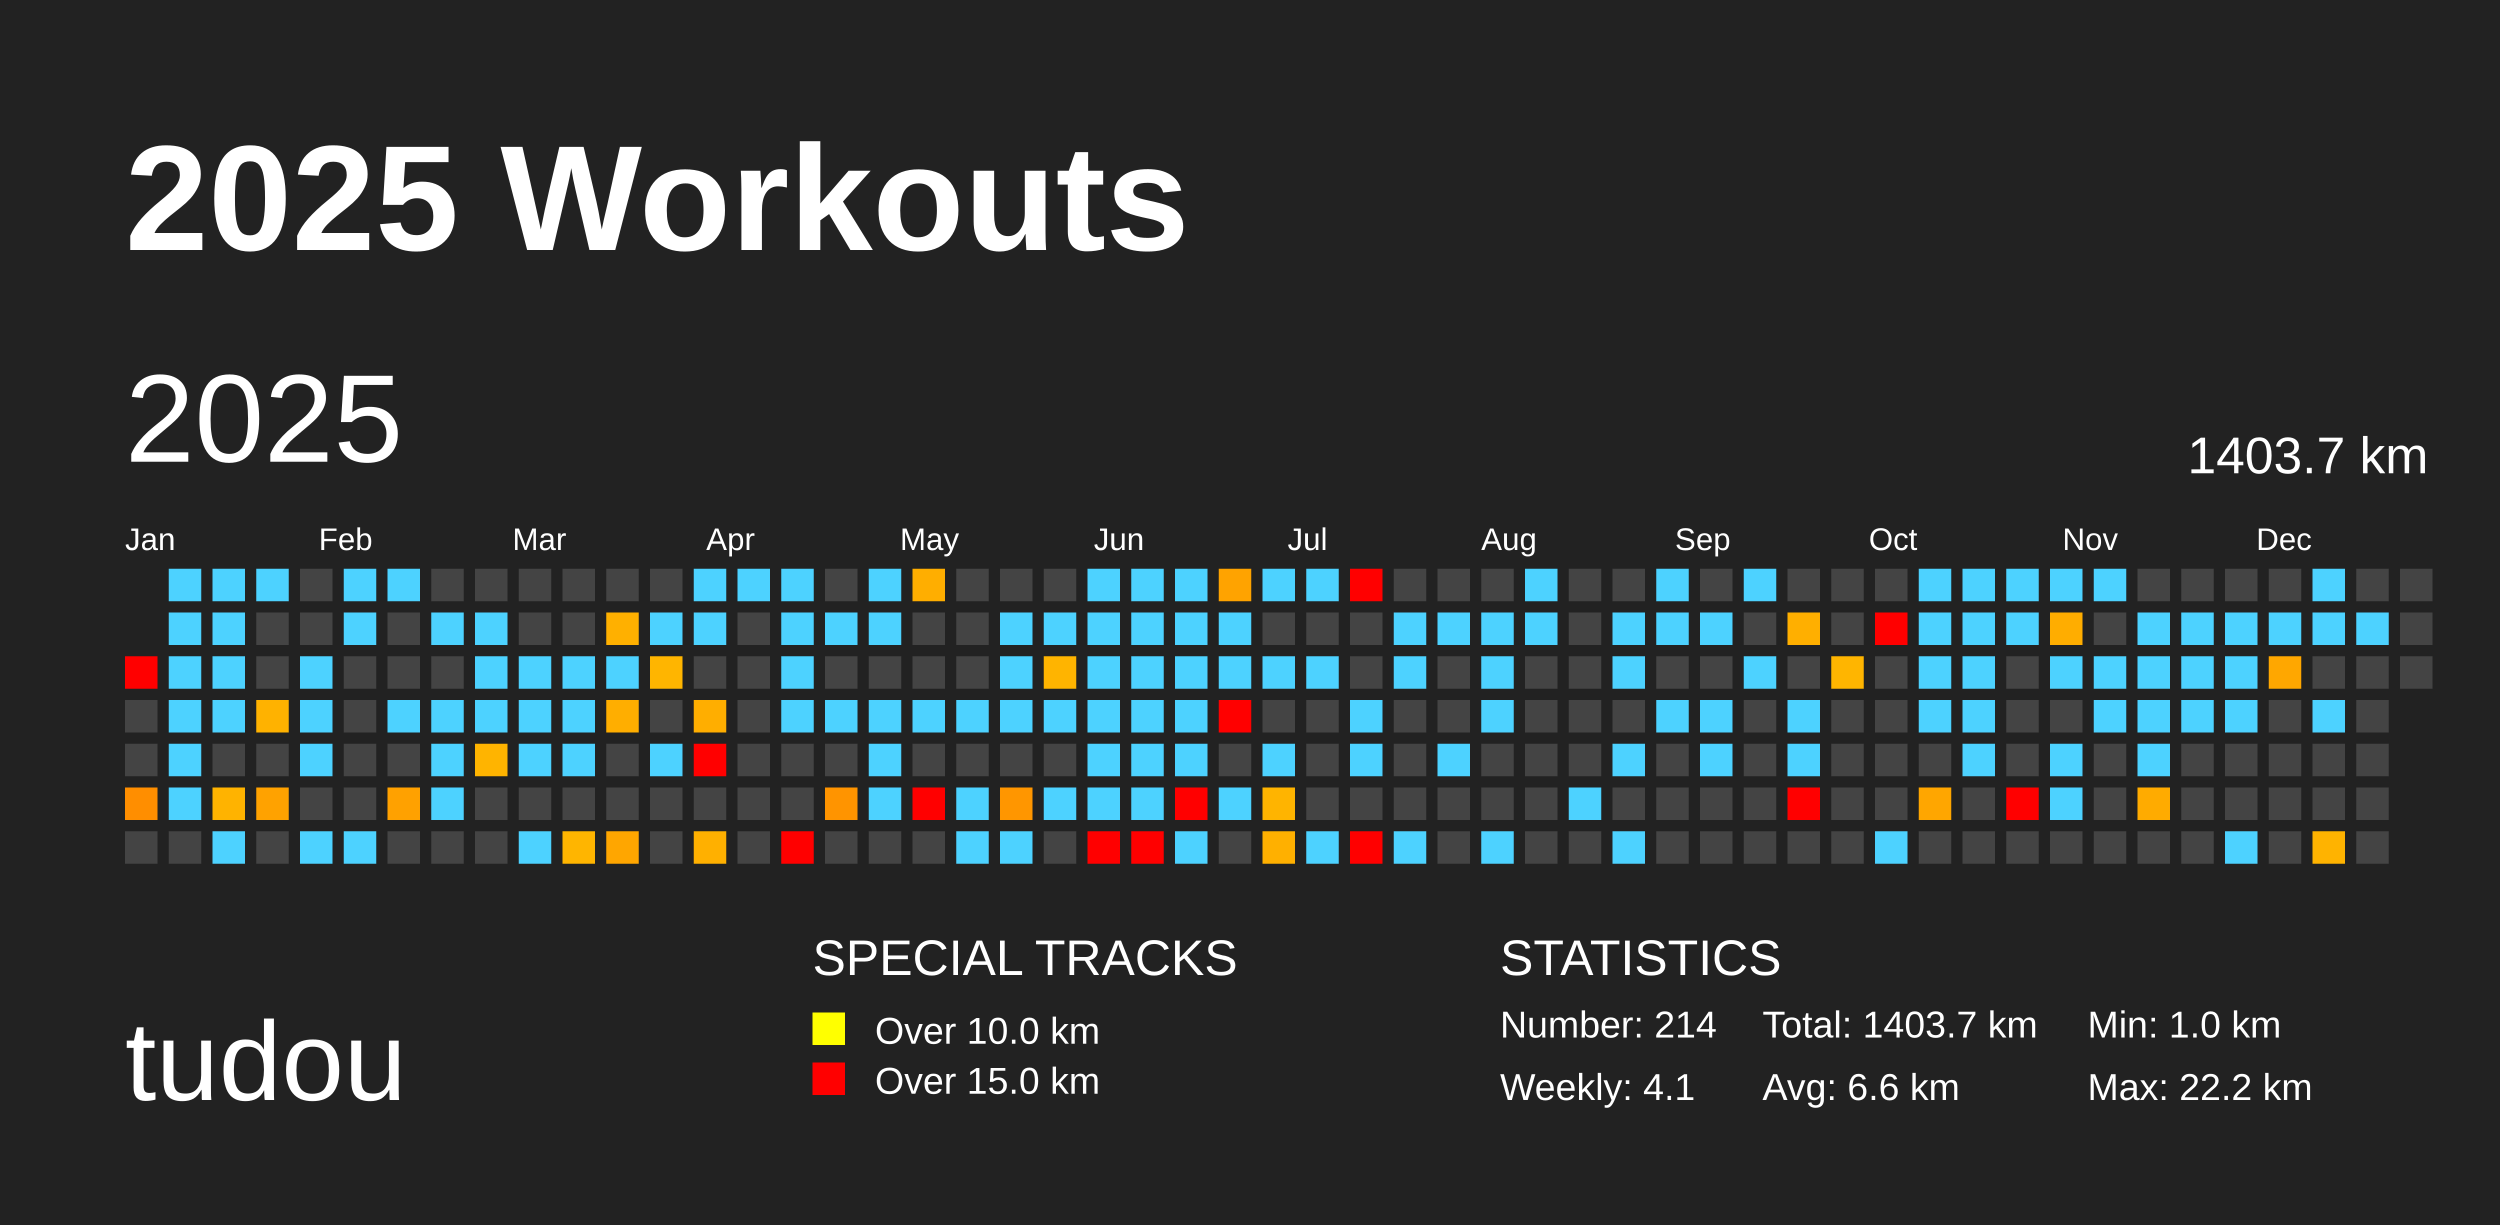
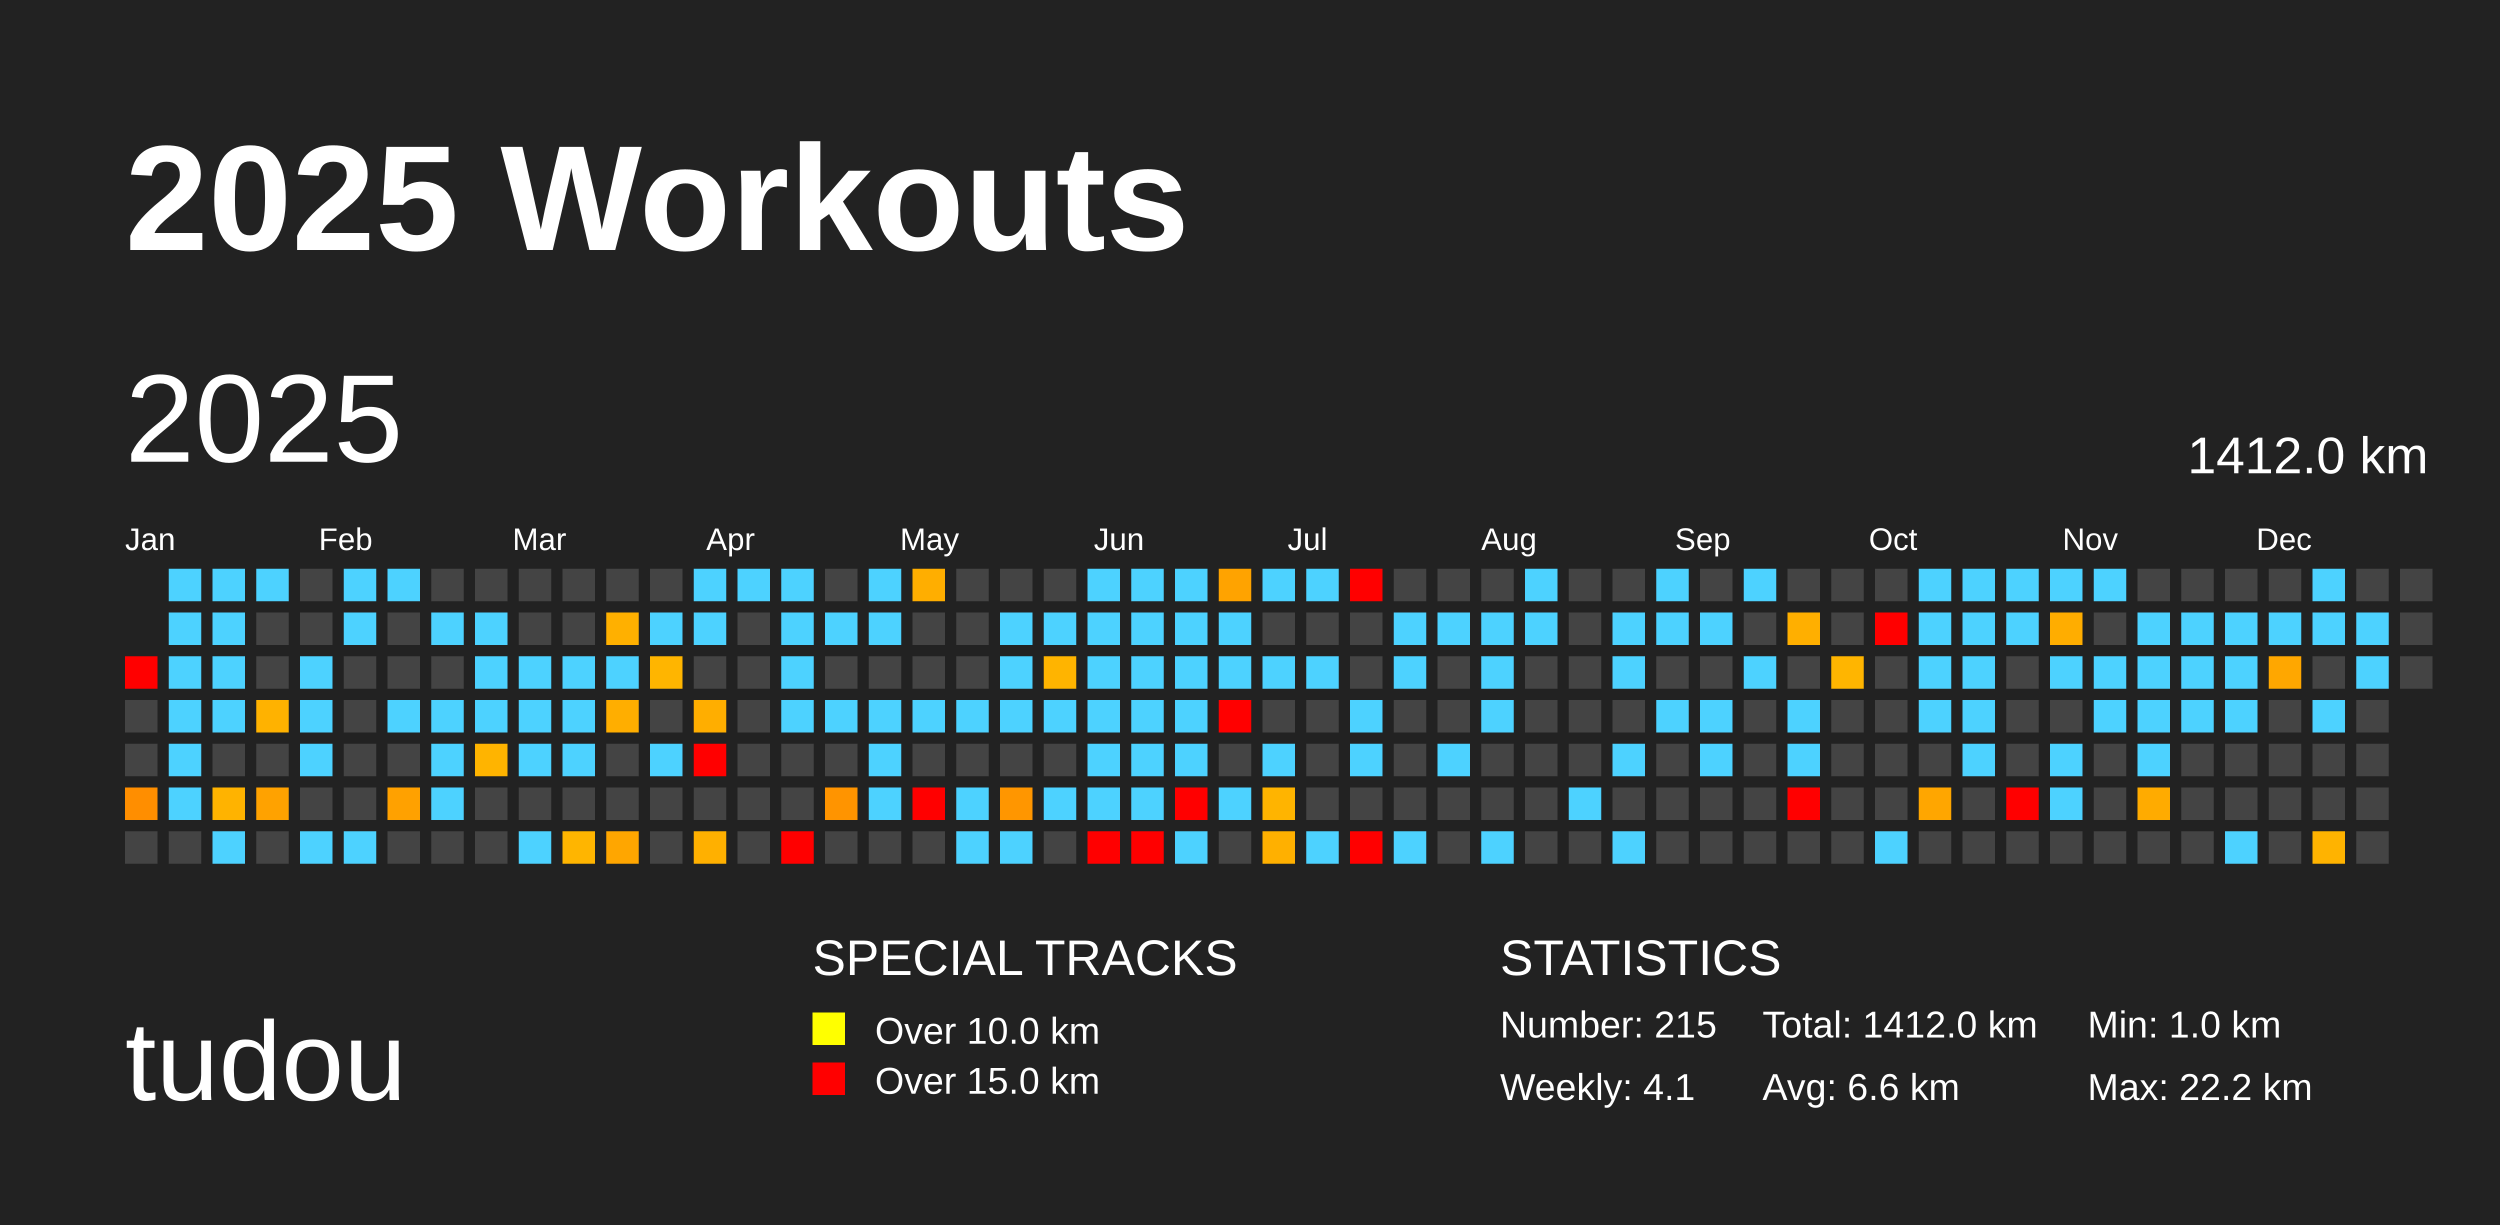
<svg xmlns="http://www.w3.org/2000/svg" baseProfile="full" height="98mm" version="1.1" viewBox="0,0,200,98" width="200mm">
  <defs />
  <rect fill="#222222" height="98" width="200" x="0" y="0" />
  <text fill="#FFFFFF" style="font-size:12px; font-family:Arial; font-weight:bold;" x="10" y="20">2025 Workouts</text>
  <text fill="#FFFFFF" style="font-size:9px; font-family:Arial" x="10" y="88">tudou</text>
  <text fill="#FFFFFF" style="font-size:4px; font-family:Arial" x="65" y="78">SPECIAL TRACKS</text>
  <rect fill="yellow" height="2.6" width="2.6" x="65" y="81" />
  <text fill="#FFFFFF" style="font-size:3px; font-family:Arial" x="70" y="83.5">Over 10.0 km</text>
  <rect fill="red" height="2.6" width="2.6" x="65" y="85" />
  <text fill="#FFFFFF" style="font-size:3px; font-family:Arial" x="70" y="87.5">Over 15.0 km</text>
  <text fill="#FFFFFF" style="font-size:4px; font-family:Arial" x="120" y="78">STATISTICS</text>
-   <text fill="#FFFFFF" style="font-size:3px; font-family:Arial" x="120" y="83">Number: 214</text>
+   <text fill="#FFFFFF" style="font-size:3px; font-family:Arial" x="120" y="83">Number: 215</text>
  <text fill="#FFFFFF" style="font-size:3px; font-family:Arial" x="120" y="88">Weekly: 4.1</text>
-   <text fill="#FFFFFF" style="font-size:3px; font-family:Arial" x="141" y="83">Total: 1403.7 km</text>
+   <text fill="#FFFFFF" style="font-size:3px; font-family:Arial" x="141" y="83">Total: 1412.0 km</text>
  <text fill="#FFFFFF" style="font-size:3px; font-family:Arial" x="141" y="88">Avg: 6.6 km</text>
  <text fill="#FFFFFF" style="font-size:3px; font-family:Arial" x="167" y="83">Min: 1.0 km</text>
  <text fill="#FFFFFF" style="font-size:3px; font-family:Arial" x="167" y="88">Max: 22.2 km</text>
  <text dominant-baseline="hanging" fill="#FFFFFF" style="font-size:10.0px; font-family:Arial;" x="10" y="30">2025</text>
-   <text dominant-baseline="hanging" fill="#FFFFFF" style="font-size:4.125px; font-family:Arial;" x="175" y="35">1403.7 km</text>
+   <text dominant-baseline="hanging" fill="#FFFFFF" style="font-size:4.125px; font-family:Arial;" x="175" y="35">1412.0 km</text>
  <text fill="#FFFFFF" style="font-size:2.5px; font-family:Arial" x="10.0" y="44">Jan</text>
  <text fill="#FFFFFF" style="font-size:2.5px; font-family:Arial" x="25.5" y="44">Feb</text>
  <text fill="#FFFFFF" style="font-size:2.5px; font-family:Arial" x="41.0" y="44">Mar</text>
  <text fill="#FFFFFF" style="font-size:2.5px; font-family:Arial" x="56.5" y="44">Apr</text>
  <text fill="#FFFFFF" style="font-size:2.5px; font-family:Arial" x="72.0" y="44">May</text>
  <text fill="#FFFFFF" style="font-size:2.5px; font-family:Arial" x="87.5" y="44">Jun</text>
  <text fill="#FFFFFF" style="font-size:2.5px; font-family:Arial" x="103.0" y="44">Jul</text>
  <text fill="#FFFFFF" style="font-size:2.5px; font-family:Arial" x="118.5" y="44">Aug</text>
  <text fill="#FFFFFF" style="font-size:2.5px; font-family:Arial" x="134.0" y="44">Sep</text>
  <text fill="#FFFFFF" style="font-size:2.5px; font-family:Arial" x="149.5" y="44">Oct</text>
  <text fill="#FFFFFF" style="font-size:2.5px; font-family:Arial" x="165.0" y="44">Nov</text>
  <text fill="#FFFFFF" style="font-size:2.5px; font-family:Arial" x="180.5" y="44">Dec</text>
  <rect fill="red" height="2.6" width="2.6" x="10.0" y="52.5" />
  <rect fill="#444444" height="2.6" width="2.6" x="10.0" y="56.0" />
  <rect fill="#444444" height="2.6" width="2.6" x="10.0" y="59.5" />
  <rect fill="#ff8e00" height="2.6" width="2.6" x="10.0" y="63.0" />
  <rect fill="#444444" height="2.6" width="2.6" x="10.0" y="66.5" />
  <rect fill="#4dd2ff" height="2.6" width="2.6" x="13.5" y="45.5" />
  <rect fill="#4dd2ff" height="2.6" width="2.6" x="13.5" y="49.0" />
  <rect fill="#4dd2ff" height="2.6" width="2.6" x="13.5" y="52.5" />
  <rect fill="#4dd2ff" height="2.6" width="2.6" x="13.5" y="56.0" />
  <rect fill="#4dd2ff" height="2.6" width="2.6" x="13.5" y="59.5" />
  <rect fill="#4dd2ff" height="2.6" width="2.6" x="13.5" y="63.0" />
  <rect fill="#444444" height="2.6" width="2.6" x="13.5" y="66.5" />
  <rect fill="#4dd2ff" height="2.6" width="2.6" x="17.0" y="45.5" />
  <rect fill="#4dd2ff" height="2.6" width="2.6" x="17.0" y="49.0" />
  <rect fill="#4dd2ff" height="2.6" width="2.6" x="17.0" y="52.5" />
  <rect fill="#4dd2ff" height="2.6" width="2.6" x="17.0" y="56.0" />
  <rect fill="#444444" height="2.6" width="2.6" x="17.0" y="59.5" />
  <rect fill="#ffb300" height="2.6" width="2.6" x="17.0" y="63.0" />
  <rect fill="#4dd2ff" height="2.6" width="2.6" x="17.0" y="66.5" />
  <rect fill="#4dd2ff" height="2.6" width="2.6" x="20.5" y="45.5" />
  <rect fill="#444444" height="2.6" width="2.6" x="20.5" y="49.0" />
  <rect fill="#444444" height="2.6" width="2.6" x="20.5" y="52.5" />
  <rect fill="#ffb200" height="2.6" width="2.6" x="20.5" y="56.0" />
  <rect fill="#444444" height="2.6" width="2.6" x="20.5" y="59.5" />
  <rect fill="#ffa200" height="2.6" width="2.6" x="20.5" y="63.0" />
  <rect fill="#444444" height="2.6" width="2.6" x="20.5" y="66.5" />
  <rect fill="#444444" height="2.6" width="2.6" x="24.0" y="45.5" />
  <rect fill="#444444" height="2.6" width="2.6" x="24.0" y="49.0" />
  <rect fill="#4dd2ff" height="2.6" width="2.6" x="24.0" y="52.5" />
  <rect fill="#4dd2ff" height="2.6" width="2.6" x="24.0" y="56.0" />
  <rect fill="#4dd2ff" height="2.6" width="2.6" x="24.0" y="59.5" />
  <rect fill="#444444" height="2.6" width="2.6" x="24.0" y="63.0" />
  <rect fill="#4dd2ff" height="2.6" width="2.6" x="24.0" y="66.5" />
  <rect fill="#4dd2ff" height="2.6" width="2.6" x="27.5" y="45.5" />
  <rect fill="#4dd2ff" height="2.6" width="2.6" x="27.5" y="49.0" />
  <rect fill="#444444" height="2.6" width="2.6" x="27.5" y="52.5" />
  <rect fill="#444444" height="2.6" width="2.6" x="27.5" y="56.0" />
  <rect fill="#444444" height="2.6" width="2.6" x="27.5" y="59.5" />
  <rect fill="#444444" height="2.6" width="2.6" x="27.5" y="63.0" />
  <rect fill="#4dd2ff" height="2.6" width="2.6" x="27.5" y="66.5" />
  <rect fill="#4dd2ff" height="2.6" width="2.6" x="31.0" y="45.5" />
  <rect fill="#444444" height="2.6" width="2.6" x="31.0" y="49.0" />
  <rect fill="#444444" height="2.6" width="2.6" x="31.0" y="52.5" />
  <rect fill="#4dd2ff" height="2.6" width="2.6" x="31.0" y="56.0" />
  <rect fill="#444444" height="2.6" width="2.6" x="31.0" y="59.5" />
  <rect fill="#ffa100" height="2.6" width="2.6" x="31.0" y="63.0" />
  <rect fill="#444444" height="2.6" width="2.6" x="31.0" y="66.5" />
  <rect fill="#444444" height="2.6" width="2.6" x="34.5" y="45.5" />
  <rect fill="#4dd2ff" height="2.6" width="2.6" x="34.5" y="49.0" />
  <rect fill="#444444" height="2.6" width="2.6" x="34.5" y="52.5" />
  <rect fill="#4dd2ff" height="2.6" width="2.6" x="34.5" y="56.0" />
  <rect fill="#4dd2ff" height="2.6" width="2.6" x="34.5" y="59.5" />
  <rect fill="#4dd2ff" height="2.6" width="2.6" x="34.5" y="63.0" />
  <rect fill="#444444" height="2.6" width="2.6" x="34.5" y="66.5" />
  <rect fill="#444444" height="2.6" width="2.6" x="38.0" y="45.5" />
  <rect fill="#4dd2ff" height="2.6" width="2.6" x="38.0" y="49.0" />
  <rect fill="#4dd2ff" height="2.6" width="2.6" x="38.0" y="52.5" />
  <rect fill="#4dd2ff" height="2.6" width="2.6" x="38.0" y="56.0" />
  <rect fill="#ffb400" height="2.6" width="2.6" x="38.0" y="59.5" />
  <rect fill="#444444" height="2.6" width="2.6" x="38.0" y="63.0" />
  <rect fill="#444444" height="2.6" width="2.6" x="38.0" y="66.5" />
  <rect fill="#444444" height="2.6" width="2.6" x="41.5" y="45.5" />
  <rect fill="#444444" height="2.6" width="2.6" x="41.5" y="49.0" />
  <rect fill="#4dd2ff" height="2.6" width="2.6" x="41.5" y="52.5" />
  <rect fill="#4dd2ff" height="2.6" width="2.6" x="41.5" y="56.0" />
  <rect fill="#4dd2ff" height="2.6" width="2.6" x="41.5" y="59.5" />
  <rect fill="#444444" height="2.6" width="2.6" x="41.5" y="63.0" />
  <rect fill="#4dd2ff" height="2.6" width="2.6" x="41.5" y="66.5" />
  <rect fill="#444444" height="2.6" width="2.6" x="45.0" y="45.5" />
  <rect fill="#444444" height="2.6" width="2.6" x="45.0" y="49.0" />
  <rect fill="#4dd2ff" height="2.6" width="2.6" x="45.0" y="52.5" />
  <rect fill="#4dd2ff" height="2.6" width="2.6" x="45.0" y="56.0" />
  <rect fill="#4dd2ff" height="2.6" width="2.6" x="45.0" y="59.5" />
  <rect fill="#444444" height="2.6" width="2.6" x="45.0" y="63.0" />
  <rect fill="#ffb500" height="2.6" width="2.6" x="45.0" y="66.5" />
  <rect fill="#444444" height="2.6" width="2.6" x="48.5" y="45.5" />
  <rect fill="#ffb000" height="2.6" width="2.6" x="48.5" y="49.0" />
  <rect fill="#4dd2ff" height="2.6" width="2.6" x="48.5" y="52.5" />
  <rect fill="#ffae00" height="2.6" width="2.6" x="48.5" y="56.0" />
  <rect fill="#444444" height="2.6" width="2.6" x="48.5" y="59.5" />
  <rect fill="#444444" height="2.6" width="2.6" x="48.5" y="63.0" />
  <rect fill="#ffa600" height="2.6" width="2.6" x="48.5" y="66.5" />
  <rect fill="#444444" height="2.6" width="2.6" x="52.0" y="45.5" />
  <rect fill="#4dd2ff" height="2.6" width="2.6" x="52.0" y="49.0" />
  <rect fill="#ffb500" height="2.6" width="2.6" x="52.0" y="52.5" />
  <rect fill="#444444" height="2.6" width="2.6" x="52.0" y="56.0" />
  <rect fill="#4dd2ff" height="2.6" width="2.6" x="52.0" y="59.5" />
  <rect fill="#444444" height="2.6" width="2.6" x="52.0" y="63.0" />
  <rect fill="#444444" height="2.6" width="2.6" x="52.0" y="66.5" />
  <rect fill="#4dd2ff" height="2.6" width="2.6" x="55.5" y="45.5" />
  <rect fill="#4dd2ff" height="2.6" width="2.6" x="55.5" y="49.0" />
  <rect fill="#444444" height="2.6" width="2.6" x="55.5" y="52.5" />
  <rect fill="#ffae00" height="2.6" width="2.6" x="55.5" y="56.0" />
  <rect fill="red" height="2.6" width="2.6" x="55.5" y="59.5" />
  <rect fill="#444444" height="2.6" width="2.6" x="55.5" y="63.0" />
  <rect fill="#ffb000" height="2.6" width="2.6" x="55.5" y="66.5" />
  <rect fill="#4dd2ff" height="2.6" width="2.6" x="59.0" y="45.5" />
  <rect fill="#444444" height="2.6" width="2.6" x="59.0" y="49.0" />
  <rect fill="#444444" height="2.6" width="2.6" x="59.0" y="52.5" />
  <rect fill="#444444" height="2.6" width="2.6" x="59.0" y="56.0" />
  <rect fill="#444444" height="2.6" width="2.6" x="59.0" y="59.5" />
  <rect fill="#444444" height="2.6" width="2.6" x="59.0" y="63.0" />
  <rect fill="#444444" height="2.6" width="2.6" x="59.0" y="66.5" />
  <rect fill="#4dd2ff" height="2.6" width="2.6" x="62.5" y="45.5" />
  <rect fill="#4dd2ff" height="2.6" width="2.6" x="62.5" y="49.0" />
  <rect fill="#4dd2ff" height="2.6" width="2.6" x="62.5" y="52.5" />
  <rect fill="#4dd2ff" height="2.6" width="2.6" x="62.5" y="56.0" />
  <rect fill="#444444" height="2.6" width="2.6" x="62.5" y="59.5" />
  <rect fill="#444444" height="2.6" width="2.6" x="62.5" y="63.0" />
  <rect fill="red" height="2.6" width="2.6" x="62.5" y="66.5" />
  <rect fill="#444444" height="2.6" width="2.6" x="66.0" y="45.5" />
  <rect fill="#4dd2ff" height="2.6" width="2.6" x="66.0" y="49.0" />
  <rect fill="#444444" height="2.6" width="2.6" x="66.0" y="52.5" />
  <rect fill="#4dd2ff" height="2.6" width="2.6" x="66.0" y="56.0" />
  <rect fill="#444444" height="2.6" width="2.6" x="66.0" y="59.5" />
  <rect fill="#ff9400" height="2.6" width="2.6" x="66.0" y="63.0" />
  <rect fill="#444444" height="2.6" width="2.6" x="66.0" y="66.5" />
  <rect fill="#4dd2ff" height="2.6" width="2.6" x="69.5" y="45.5" />
  <rect fill="#4dd2ff" height="2.6" width="2.6" x="69.5" y="49.0" />
  <rect fill="#444444" height="2.6" width="2.6" x="69.5" y="52.5" />
  <rect fill="#4dd2ff" height="2.6" width="2.6" x="69.5" y="56.0" />
  <rect fill="#4dd2ff" height="2.6" width="2.6" x="69.5" y="59.5" />
  <rect fill="#4dd2ff" height="2.6" width="2.6" x="69.5" y="63.0" />
  <rect fill="#444444" height="2.6" width="2.6" x="69.5" y="66.5" />
  <rect fill="#ffae00" height="2.6" width="2.6" x="73.0" y="45.5" />
  <rect fill="#444444" height="2.6" width="2.6" x="73.0" y="49.0" />
  <rect fill="#444444" height="2.6" width="2.6" x="73.0" y="52.5" />
  <rect fill="#4dd2ff" height="2.6" width="2.6" x="73.0" y="56.0" />
  <rect fill="#444444" height="2.6" width="2.6" x="73.0" y="59.5" />
  <rect fill="red" height="2.6" width="2.6" x="73.0" y="63.0" />
  <rect fill="#444444" height="2.6" width="2.6" x="73.0" y="66.5" />
  <rect fill="#444444" height="2.6" width="2.6" x="76.5" y="45.5" />
  <rect fill="#444444" height="2.6" width="2.6" x="76.5" y="49.0" />
  <rect fill="#444444" height="2.6" width="2.6" x="76.5" y="52.5" />
  <rect fill="#4dd2ff" height="2.6" width="2.6" x="76.5" y="56.0" />
  <rect fill="#444444" height="2.6" width="2.6" x="76.5" y="59.5" />
  <rect fill="#4dd2ff" height="2.6" width="2.6" x="76.5" y="63.0" />
  <rect fill="#4dd2ff" height="2.6" width="2.6" x="76.5" y="66.5" />
  <rect fill="#444444" height="2.6" width="2.6" x="80.0" y="45.5" />
  <rect fill="#4dd2ff" height="2.6" width="2.6" x="80.0" y="49.0" />
  <rect fill="#4dd2ff" height="2.6" width="2.6" x="80.0" y="52.5" />
  <rect fill="#4dd2ff" height="2.6" width="2.6" x="80.0" y="56.0" />
  <rect fill="#444444" height="2.6" width="2.6" x="80.0" y="59.5" />
  <rect fill="#ff9600" height="2.6" width="2.6" x="80.0" y="63.0" />
  <rect fill="#4dd2ff" height="2.6" width="2.6" x="80.0" y="66.5" />
  <rect fill="#444444" height="2.6" width="2.6" x="83.5" y="45.5" />
  <rect fill="#4dd2ff" height="2.6" width="2.6" x="83.5" y="49.0" />
  <rect fill="#ffb400" height="2.6" width="2.6" x="83.5" y="52.5" />
  <rect fill="#4dd2ff" height="2.6" width="2.6" x="83.5" y="56.0" />
  <rect fill="#444444" height="2.6" width="2.6" x="83.5" y="59.5" />
  <rect fill="#4dd2ff" height="2.6" width="2.6" x="83.5" y="63.0" />
  <rect fill="#444444" height="2.6" width="2.6" x="83.5" y="66.5" />
  <rect fill="#4dd2ff" height="2.6" width="2.6" x="87.0" y="45.5" />
  <rect fill="#4dd2ff" height="2.6" width="2.6" x="87.0" y="49.0" />
  <rect fill="#4dd2ff" height="2.6" width="2.6" x="87.0" y="52.5" />
  <rect fill="#4dd2ff" height="2.6" width="2.6" x="87.0" y="56.0" />
  <rect fill="#4dd2ff" height="2.6" width="2.6" x="87.0" y="59.5" />
  <rect fill="#4dd2ff" height="2.6" width="2.6" x="87.0" y="63.0" />
  <rect fill="red" height="2.6" width="2.6" x="87.0" y="66.5" />
  <rect fill="#4dd2ff" height="2.6" width="2.6" x="90.5" y="45.5" />
  <rect fill="#4dd2ff" height="2.6" width="2.6" x="90.5" y="49.0" />
  <rect fill="#4dd2ff" height="2.6" width="2.6" x="90.5" y="52.5" />
  <rect fill="#4dd2ff" height="2.6" width="2.6" x="90.5" y="56.0" />
  <rect fill="#4dd2ff" height="2.6" width="2.6" x="90.5" y="59.5" />
  <rect fill="#4dd2ff" height="2.6" width="2.6" x="90.5" y="63.0" />
  <rect fill="red" height="2.6" width="2.6" x="90.5" y="66.5" />
  <rect fill="#4dd2ff" height="2.6" width="2.6" x="94.0" y="45.5" />
  <rect fill="#4dd2ff" height="2.6" width="2.6" x="94.0" y="49.0" />
  <rect fill="#4dd2ff" height="2.6" width="2.6" x="94.0" y="52.5" />
  <rect fill="#4dd2ff" height="2.6" width="2.6" x="94.0" y="56.0" />
  <rect fill="#4dd2ff" height="2.6" width="2.6" x="94.0" y="59.5" />
  <rect fill="red" height="2.6" width="2.6" x="94.0" y="63.0" />
  <rect fill="#4dd2ff" height="2.6" width="2.6" x="94.0" y="66.5" />
  <rect fill="#ffa300" height="2.6" width="2.6" x="97.5" y="45.5" />
  <rect fill="#4dd2ff" height="2.6" width="2.6" x="97.5" y="49.0" />
  <rect fill="#4dd2ff" height="2.6" width="2.6" x="97.5" y="52.5" />
  <rect fill="red" height="2.6" width="2.6" x="97.5" y="56.0" />
  <rect fill="#444444" height="2.6" width="2.6" x="97.5" y="59.5" />
  <rect fill="#4dd2ff" height="2.6" width="2.6" x="97.5" y="63.0" />
  <rect fill="#444444" height="2.6" width="2.6" x="97.5" y="66.5" />
  <rect fill="#4dd2ff" height="2.6" width="2.6" x="101.0" y="45.5" />
  <rect fill="#444444" height="2.6" width="2.6" x="101.0" y="49.0" />
  <rect fill="#4dd2ff" height="2.6" width="2.6" x="101.0" y="52.5" />
  <rect fill="#444444" height="2.6" width="2.6" x="101.0" y="56.0" />
  <rect fill="#4dd2ff" height="2.6" width="2.6" x="101.0" y="59.5" />
  <rect fill="#ffb400" height="2.6" width="2.6" x="101.0" y="63.0" />
  <rect fill="#ffb000" height="2.6" width="2.6" x="101.0" y="66.5" />
  <rect fill="#4dd2ff" height="2.6" width="2.6" x="104.5" y="45.5" />
  <rect fill="#444444" height="2.6" width="2.6" x="104.5" y="49.0" />
  <rect fill="#4dd2ff" height="2.6" width="2.6" x="104.5" y="52.5" />
  <rect fill="#444444" height="2.6" width="2.6" x="104.5" y="56.0" />
  <rect fill="#444444" height="2.6" width="2.6" x="104.5" y="59.5" />
  <rect fill="#444444" height="2.6" width="2.6" x="104.5" y="63.0" />
  <rect fill="#4dd2ff" height="2.6" width="2.6" x="104.5" y="66.5" />
  <rect fill="red" height="2.6" width="2.6" x="108.0" y="45.5" />
  <rect fill="#444444" height="2.6" width="2.6" x="108.0" y="49.0" />
  <rect fill="#444444" height="2.6" width="2.6" x="108.0" y="52.5" />
  <rect fill="#4dd2ff" height="2.6" width="2.6" x="108.0" y="56.0" />
  <rect fill="#4dd2ff" height="2.6" width="2.6" x="108.0" y="59.5" />
  <rect fill="#444444" height="2.6" width="2.6" x="108.0" y="63.0" />
  <rect fill="red" height="2.6" width="2.6" x="108.0" y="66.5" />
  <rect fill="#444444" height="2.6" width="2.6" x="111.5" y="45.5" />
  <rect fill="#4dd2ff" height="2.6" width="2.6" x="111.5" y="49.0" />
  <rect fill="#4dd2ff" height="2.6" width="2.6" x="111.5" y="52.5" />
  <rect fill="#444444" height="2.6" width="2.6" x="111.5" y="56.0" />
  <rect fill="#444444" height="2.6" width="2.6" x="111.5" y="59.5" />
  <rect fill="#444444" height="2.6" width="2.6" x="111.5" y="63.0" />
  <rect fill="#4dd2ff" height="2.6" width="2.6" x="111.5" y="66.5" />
  <rect fill="#444444" height="2.6" width="2.6" x="115.0" y="45.5" />
  <rect fill="#4dd2ff" height="2.6" width="2.6" x="115.0" y="49.0" />
  <rect fill="#444444" height="2.6" width="2.6" x="115.0" y="52.5" />
  <rect fill="#444444" height="2.6" width="2.6" x="115.0" y="56.0" />
  <rect fill="#4dd2ff" height="2.6" width="2.6" x="115.0" y="59.5" />
  <rect fill="#444444" height="2.6" width="2.6" x="115.0" y="63.0" />
  <rect fill="#444444" height="2.6" width="2.6" x="115.0" y="66.5" />
  <rect fill="#444444" height="2.6" width="2.6" x="118.5" y="45.5" />
  <rect fill="#4dd2ff" height="2.6" width="2.6" x="118.5" y="49.0" />
  <rect fill="#4dd2ff" height="2.6" width="2.6" x="118.5" y="52.5" />
  <rect fill="#4dd2ff" height="2.6" width="2.6" x="118.5" y="56.0" />
  <rect fill="#444444" height="2.6" width="2.6" x="118.5" y="59.5" />
  <rect fill="#444444" height="2.6" width="2.6" x="118.5" y="63.0" />
  <rect fill="#4dd2ff" height="2.6" width="2.6" x="118.5" y="66.5" />
  <rect fill="#4dd2ff" height="2.6" width="2.6" x="122.0" y="45.5" />
  <rect fill="#4dd2ff" height="2.6" width="2.6" x="122.0" y="49.0" />
  <rect fill="#444444" height="2.6" width="2.6" x="122.0" y="52.5" />
  <rect fill="#444444" height="2.6" width="2.6" x="122.0" y="56.0" />
  <rect fill="#444444" height="2.6" width="2.6" x="122.0" y="59.5" />
  <rect fill="#444444" height="2.6" width="2.6" x="122.0" y="63.0" />
  <rect fill="#444444" height="2.6" width="2.6" x="122.0" y="66.5" />
  <rect fill="#444444" height="2.6" width="2.6" x="125.5" y="45.5" />
  <rect fill="#444444" height="2.6" width="2.6" x="125.5" y="49.0" />
  <rect fill="#444444" height="2.6" width="2.6" x="125.5" y="52.5" />
  <rect fill="#444444" height="2.6" width="2.6" x="125.5" y="56.0" />
  <rect fill="#444444" height="2.6" width="2.6" x="125.5" y="59.5" />
  <rect fill="#4dd2ff" height="2.6" width="2.6" x="125.5" y="63.0" />
  <rect fill="#444444" height="2.6" width="2.6" x="125.5" y="66.5" />
  <rect fill="#444444" height="2.6" width="2.6" x="129.0" y="45.5" />
  <rect fill="#4dd2ff" height="2.6" width="2.6" x="129.0" y="49.0" />
  <rect fill="#4dd2ff" height="2.6" width="2.6" x="129.0" y="52.5" />
  <rect fill="#444444" height="2.6" width="2.6" x="129.0" y="56.0" />
  <rect fill="#4dd2ff" height="2.6" width="2.6" x="129.0" y="59.5" />
  <rect fill="#444444" height="2.6" width="2.6" x="129.0" y="63.0" />
  <rect fill="#4dd2ff" height="2.6" width="2.6" x="129.0" y="66.5" />
  <rect fill="#4dd2ff" height="2.6" width="2.6" x="132.5" y="45.5" />
  <rect fill="#4dd2ff" height="2.6" width="2.6" x="132.5" y="49.0" />
  <rect fill="#444444" height="2.6" width="2.6" x="132.5" y="52.5" />
  <rect fill="#4dd2ff" height="2.6" width="2.6" x="132.5" y="56.0" />
  <rect fill="#444444" height="2.6" width="2.6" x="132.5" y="59.5" />
  <rect fill="#444444" height="2.6" width="2.6" x="132.5" y="63.0" />
  <rect fill="#444444" height="2.6" width="2.6" x="132.5" y="66.5" />
  <rect fill="#444444" height="2.6" width="2.6" x="136.0" y="45.5" />
  <rect fill="#4dd2ff" height="2.6" width="2.6" x="136.0" y="49.0" />
  <rect fill="#444444" height="2.6" width="2.6" x="136.0" y="52.5" />
  <rect fill="#4dd2ff" height="2.6" width="2.6" x="136.0" y="56.0" />
  <rect fill="#4dd2ff" height="2.6" width="2.6" x="136.0" y="59.5" />
  <rect fill="#444444" height="2.6" width="2.6" x="136.0" y="63.0" />
  <rect fill="#444444" height="2.6" width="2.6" x="136.0" y="66.5" />
  <rect fill="#4dd2ff" height="2.6" width="2.6" x="139.5" y="45.5" />
  <rect fill="#444444" height="2.6" width="2.6" x="139.5" y="49.0" />
  <rect fill="#4dd2ff" height="2.6" width="2.6" x="139.5" y="52.5" />
  <rect fill="#444444" height="2.6" width="2.6" x="139.5" y="56.0" />
  <rect fill="#444444" height="2.6" width="2.6" x="139.5" y="59.5" />
  <rect fill="#444444" height="2.6" width="2.6" x="139.5" y="63.0" />
  <rect fill="#444444" height="2.6" width="2.6" x="139.5" y="66.5" />
  <rect fill="#444444" height="2.6" width="2.6" x="143.0" y="45.5" />
  <rect fill="#ffaf00" height="2.6" width="2.6" x="143.0" y="49.0" />
  <rect fill="#444444" height="2.6" width="2.6" x="143.0" y="52.5" />
  <rect fill="#4dd2ff" height="2.6" width="2.6" x="143.0" y="56.0" />
  <rect fill="#4dd2ff" height="2.6" width="2.6" x="143.0" y="59.5" />
  <rect fill="red" height="2.6" width="2.6" x="143.0" y="63.0" />
  <rect fill="#444444" height="2.6" width="2.6" x="143.0" y="66.5" />
  <rect fill="#444444" height="2.6" width="2.6" x="146.5" y="45.5" />
  <rect fill="#444444" height="2.6" width="2.6" x="146.5" y="49.0" />
  <rect fill="#ffb500" height="2.6" width="2.6" x="146.5" y="52.5" />
  <rect fill="#444444" height="2.6" width="2.6" x="146.5" y="56.0" />
  <rect fill="#444444" height="2.6" width="2.6" x="146.5" y="59.5" />
  <rect fill="#444444" height="2.6" width="2.6" x="146.5" y="63.0" />
  <rect fill="#444444" height="2.6" width="2.6" x="146.5" y="66.5" />
  <rect fill="#444444" height="2.6" width="2.6" x="150.0" y="45.5" />
  <rect fill="red" height="2.6" width="2.6" x="150.0" y="49.0" />
  <rect fill="#444444" height="2.6" width="2.6" x="150.0" y="52.5" />
  <rect fill="#444444" height="2.6" width="2.6" x="150.0" y="56.0" />
  <rect fill="#444444" height="2.6" width="2.6" x="150.0" y="59.5" />
  <rect fill="#444444" height="2.6" width="2.6" x="150.0" y="63.0" />
  <rect fill="#4dd2ff" height="2.6" width="2.6" x="150.0" y="66.5" />
  <rect fill="#4dd2ff" height="2.6" width="2.6" x="153.5" y="45.5" />
  <rect fill="#4dd2ff" height="2.6" width="2.6" x="153.5" y="49.0" />
  <rect fill="#4dd2ff" height="2.6" width="2.6" x="153.5" y="52.5" />
  <rect fill="#4dd2ff" height="2.6" width="2.6" x="153.5" y="56.0" />
  <rect fill="#444444" height="2.6" width="2.6" x="153.5" y="59.5" />
  <rect fill="#ffa600" height="2.6" width="2.6" x="153.5" y="63.0" />
  <rect fill="#444444" height="2.6" width="2.6" x="153.5" y="66.5" />
  <rect fill="#4dd2ff" height="2.6" width="2.6" x="157.0" y="45.5" />
  <rect fill="#4dd2ff" height="2.6" width="2.6" x="157.0" y="49.0" />
  <rect fill="#4dd2ff" height="2.6" width="2.6" x="157.0" y="52.5" />
  <rect fill="#4dd2ff" height="2.6" width="2.6" x="157.0" y="56.0" />
  <rect fill="#4dd2ff" height="2.6" width="2.6" x="157.0" y="59.5" />
  <rect fill="#444444" height="2.6" width="2.6" x="157.0" y="63.0" />
  <rect fill="#444444" height="2.6" width="2.6" x="157.0" y="66.5" />
  <rect fill="#4dd2ff" height="2.6" width="2.6" x="160.5" y="45.5" />
  <rect fill="#4dd2ff" height="2.6" width="2.6" x="160.5" y="49.0" />
  <rect fill="#444444" height="2.6" width="2.6" x="160.5" y="52.5" />
  <rect fill="#444444" height="2.6" width="2.6" x="160.5" y="56.0" />
  <rect fill="#444444" height="2.6" width="2.6" x="160.5" y="59.5" />
  <rect fill="red" height="2.6" width="2.6" x="160.5" y="63.0" />
  <rect fill="#444444" height="2.6" width="2.6" x="160.5" y="66.5" />
  <rect fill="#4dd2ff" height="2.6" width="2.6" x="164.0" y="45.5" />
  <rect fill="#ffad00" height="2.6" width="2.6" x="164.0" y="49.0" />
  <rect fill="#4dd2ff" height="2.6" width="2.6" x="164.0" y="52.5" />
  <rect fill="#444444" height="2.6" width="2.6" x="164.0" y="56.0" />
  <rect fill="#4dd2ff" height="2.6" width="2.6" x="164.0" y="59.5" />
  <rect fill="#4dd2ff" height="2.6" width="2.6" x="164.0" y="63.0" />
  <rect fill="#444444" height="2.6" width="2.6" x="164.0" y="66.5" />
  <rect fill="#4dd2ff" height="2.6" width="2.6" x="167.5" y="45.5" />
  <rect fill="#444444" height="2.6" width="2.6" x="167.5" y="49.0" />
  <rect fill="#4dd2ff" height="2.6" width="2.6" x="167.5" y="52.5" />
  <rect fill="#4dd2ff" height="2.6" width="2.6" x="167.5" y="56.0" />
  <rect fill="#444444" height="2.6" width="2.6" x="167.5" y="59.5" />
  <rect fill="#444444" height="2.6" width="2.6" x="167.5" y="63.0" />
  <rect fill="#444444" height="2.6" width="2.6" x="167.5" y="66.5" />
  <rect fill="#444444" height="2.6" width="2.6" x="171.0" y="45.5" />
  <rect fill="#4dd2ff" height="2.6" width="2.6" x="171.0" y="49.0" />
  <rect fill="#4dd2ff" height="2.6" width="2.6" x="171.0" y="52.5" />
  <rect fill="#4dd2ff" height="2.6" width="2.6" x="171.0" y="56.0" />
  <rect fill="#4dd2ff" height="2.6" width="2.6" x="171.0" y="59.5" />
  <rect fill="#ffab00" height="2.6" width="2.6" x="171.0" y="63.0" />
  <rect fill="#444444" height="2.6" width="2.6" x="171.0" y="66.5" />
  <rect fill="#444444" height="2.6" width="2.6" x="174.5" y="45.5" />
  <rect fill="#4dd2ff" height="2.6" width="2.6" x="174.5" y="49.0" />
  <rect fill="#4dd2ff" height="2.6" width="2.6" x="174.5" y="52.5" />
  <rect fill="#4dd2ff" height="2.6" width="2.6" x="174.5" y="56.0" />
  <rect fill="#444444" height="2.6" width="2.6" x="174.5" y="59.5" />
  <rect fill="#444444" height="2.6" width="2.6" x="174.5" y="63.0" />
  <rect fill="#444444" height="2.6" width="2.6" x="174.5" y="66.5" />
  <rect fill="#444444" height="2.6" width="2.6" x="178.0" y="45.5" />
  <rect fill="#4dd2ff" height="2.6" width="2.6" x="178.0" y="49.0" />
  <rect fill="#4dd2ff" height="2.6" width="2.6" x="178.0" y="52.5" />
  <rect fill="#4dd2ff" height="2.6" width="2.6" x="178.0" y="56.0" />
  <rect fill="#444444" height="2.6" width="2.6" x="178.0" y="59.5" />
  <rect fill="#444444" height="2.6" width="2.6" x="178.0" y="63.0" />
  <rect fill="#4dd2ff" height="2.6" width="2.6" x="178.0" y="66.5" />
  <rect fill="#444444" height="2.6" width="2.6" x="181.5" y="45.5" />
  <rect fill="#4dd2ff" height="2.6" width="2.6" x="181.5" y="49.0" />
  <rect fill="#ffa700" height="2.6" width="2.6" x="181.5" y="52.5" />
  <rect fill="#444444" height="2.6" width="2.6" x="181.5" y="56.0" />
  <rect fill="#444444" height="2.6" width="2.6" x="181.5" y="59.5" />
  <rect fill="#444444" height="2.6" width="2.6" x="181.5" y="63.0" />
  <rect fill="#444444" height="2.6" width="2.6" x="181.5" y="66.5" />
  <rect fill="#4dd2ff" height="2.6" width="2.6" x="185.0" y="45.5" />
  <rect fill="#4dd2ff" height="2.6" width="2.6" x="185.0" y="49.0" />
  <rect fill="#444444" height="2.6" width="2.6" x="185.0" y="52.5" />
  <rect fill="#4dd2ff" height="2.6" width="2.6" x="185.0" y="56.0" />
  <rect fill="#444444" height="2.6" width="2.6" x="185.0" y="59.5" />
  <rect fill="#444444" height="2.6" width="2.6" x="185.0" y="63.0" />
  <rect fill="#ffb300" height="2.6" width="2.6" x="185.0" y="66.5" />
  <rect fill="#444444" height="2.6" width="2.6" x="188.5" y="45.5" />
  <rect fill="#4dd2ff" height="2.6" width="2.6" x="188.5" y="49.0" />
-   <rect fill="#444444" height="2.6" width="2.6" x="188.5" y="52.5" />
+   <rect fill="#4dd2ff" height="2.6" width="2.6" x="188.5" y="52.5" />
  <rect fill="#444444" height="2.6" width="2.6" x="188.5" y="56.0" />
  <rect fill="#444444" height="2.6" width="2.6" x="188.5" y="59.5" />
  <rect fill="#444444" height="2.6" width="2.6" x="188.5" y="63.0" />
  <rect fill="#444444" height="2.6" width="2.6" x="188.5" y="66.5" />
  <rect fill="#444444" height="2.6" width="2.6" x="192.0" y="45.5" />
  <rect fill="#444444" height="2.6" width="2.6" x="192.0" y="49.0" />
  <rect fill="#444444" height="2.6" width="2.6" x="192.0" y="52.5" />
</svg>
